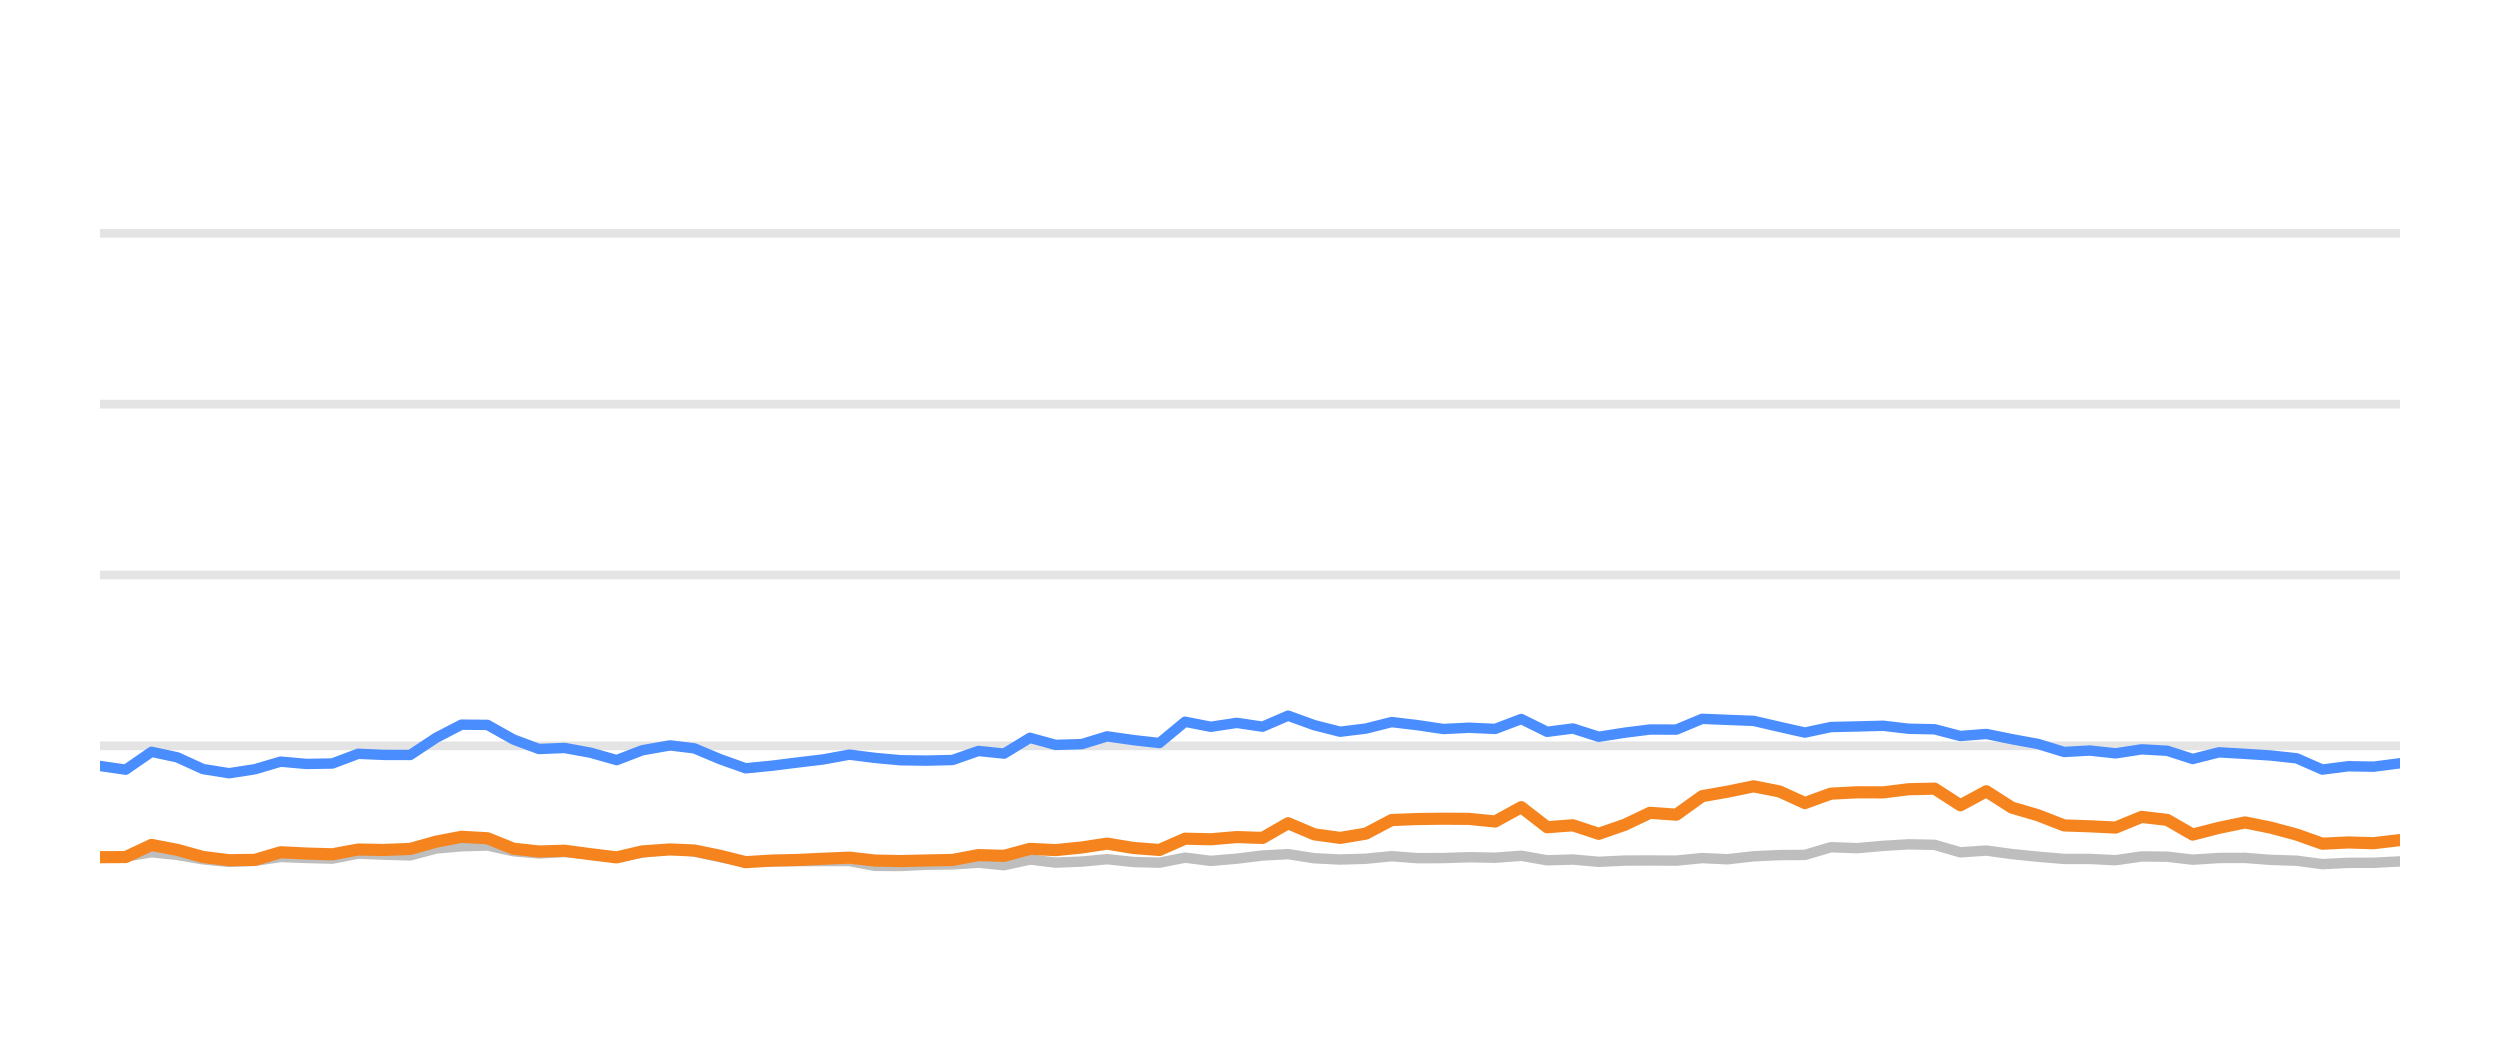
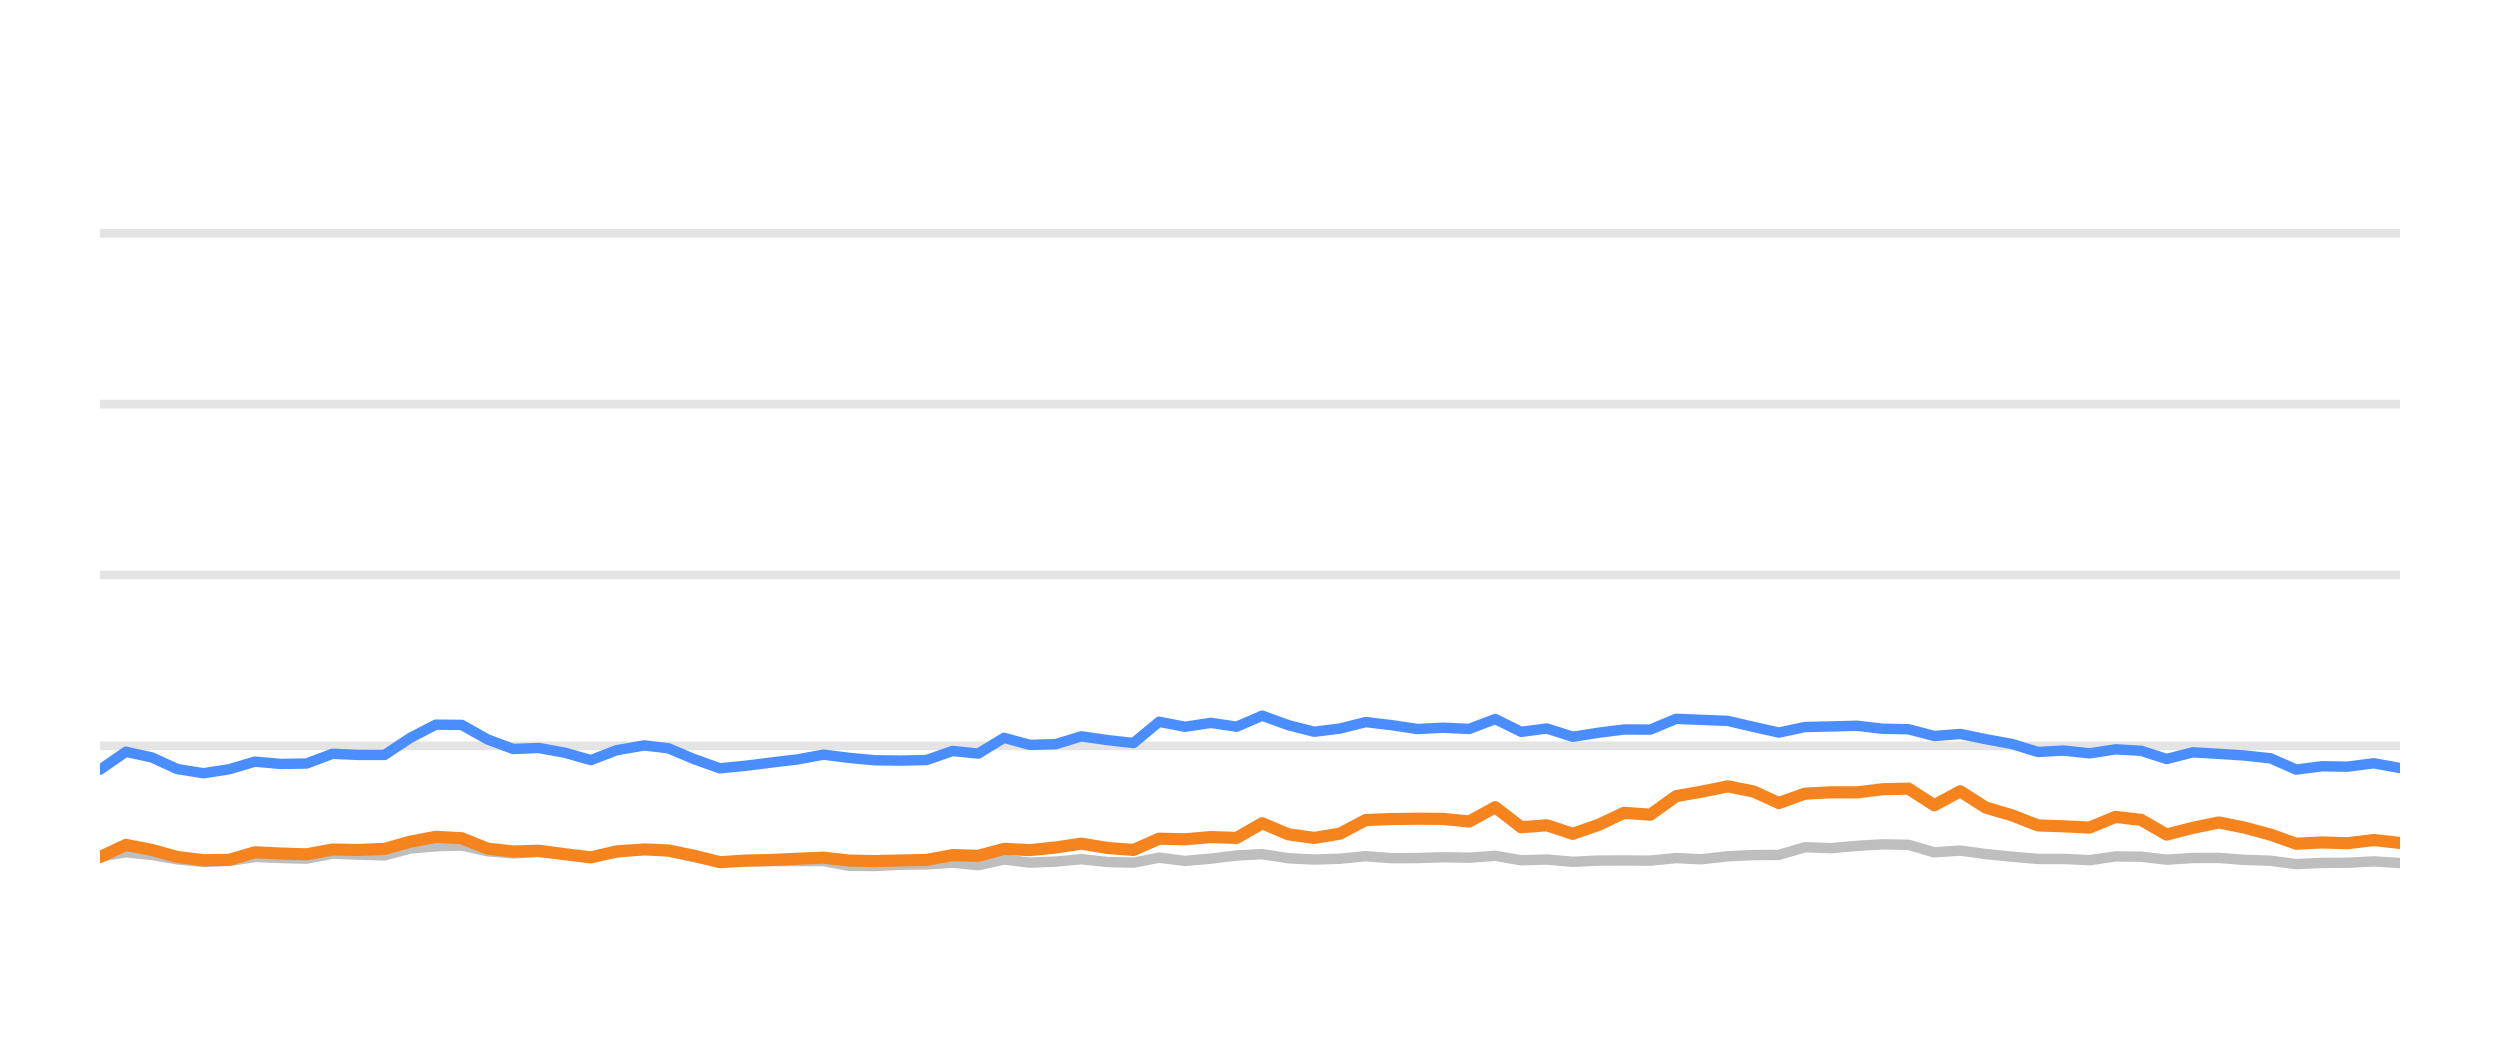
<svg xmlns="http://www.w3.org/2000/svg" width="144pt" height="60pt" viewBox="0 0 144 60" version="1.1">
  <defs>
    <style type="text/css">*{stroke-linejoin: round; stroke-linecap: butt}</style>
  </defs>
  <g id="figure_1">
    <g id="patch_1">
      <path d="M 0 60  L 144 60  L 144 0  L 0 0  L 0 60  z " style="fill: none; opacity: 0" />
    </g>
    <g id="axes_1">
      <g id="patch_2">
        <path d="M 5.76 52.8  L 138.24 52.8  L 138.24 3.6  L 5.76 3.6  L 5.76 52.8  z " style="fill: none" />
      </g>
      <g id="matplotlib.axis_1" />
      <g id="matplotlib.axis_2" />
      <g id="line2d_1">
-         <path d="M 5.76 42.96  L 138.24 42.96  " clip-path="url(#p77553c5ae0)" style="fill: none; stroke: #b2b2b2; stroke-opacity: 0.35; stroke-width: 0.5; stroke-linecap: square" />
+         <path d="M 5.76 42.96  L 138.24 42.96  " clip-path="url(#pce3db349eb)" style="fill: none; stroke: #b2b2b2; stroke-opacity: 0.35; stroke-width: 0.5; stroke-linecap: square" />
      </g>
      <g id="line2d_2">
-         <path d="M 5.76 33.12  L 138.24 33.12  " clip-path="url(#p77553c5ae0)" style="fill: none; stroke: #b2b2b2; stroke-opacity: 0.35; stroke-width: 0.5; stroke-linecap: square" />
+         <path d="M 5.76 33.12  L 138.24 33.12  " clip-path="url(#pce3db349eb)" style="fill: none; stroke: #b2b2b2; stroke-opacity: 0.35; stroke-width: 0.5; stroke-linecap: square" />
      </g>
      <g id="line2d_3">
-         <path d="M 5.76 23.28  L 138.24 23.28  " clip-path="url(#p77553c5ae0)" style="fill: none; stroke: #b2b2b2; stroke-opacity: 0.35; stroke-width: 0.5; stroke-linecap: square" />
+         <path d="M 5.76 23.28  L 138.24 23.28  " clip-path="url(#pce3db349eb)" style="fill: none; stroke: #b2b2b2; stroke-opacity: 0.35; stroke-width: 0.5; stroke-linecap: square" />
      </g>
      <g id="line2d_4">
-         <path d="M 5.76 13.44  L 138.24 13.44  " clip-path="url(#p77553c5ae0)" style="fill: none; stroke: #b2b2b2; stroke-opacity: 0.35; stroke-width: 0.5; stroke-linecap: square" />
+         <path d="M 5.76 13.44  L 138.24 13.44  " clip-path="url(#pce3db349eb)" style="fill: none; stroke: #b2b2b2; stroke-opacity: 0.35; stroke-width: 0.5; stroke-linecap: square" />
      </g>
      <g id="line2d_5">
-         <path d="M 5.76 49.405  L 7.239 49.341  L 8.729 49.09  L 10.216 49.243  L 11.692 49.499  L 13.194 49.646  L 14.685 49.587  L 16.163 49.361  L 17.65 49.42  L 19.143 49.459  L 20.628 49.169  L 22.113 49.228  L 23.629 49.272  L 25.12 48.874  L 26.581 48.746  L 28.08 48.702  L 29.568 49.031  L 31.041 49.159  L 32.519 49.08  L 34.029 49.213  L 35.52 49.366  L 36.993 49.11  L 38.591 48.908  L 39.986 49.051  L 41.475 49.371  L 42.948 49.646  L 44.456 49.627  L 45.947 49.602  L 47.425 49.597  L 48.925 49.597  L 50.393 49.873  L 51.882 49.882  L 53.357 49.809  L 54.866 49.789  L 56.357 49.691  L 57.835 49.838  L 59.325 49.509  L 60.807 49.686  L 62.308 49.627  L 63.772 49.489  L 65.286 49.651  L 66.781 49.691  L 68.259 49.4  L 69.745 49.587  L 71.239 49.459  L 72.723 49.277  L 74.194 49.199  L 75.701 49.435  L 77.192 49.509  L 78.673 49.464  L 80.156 49.317  L 81.649 49.43  L 83.14 49.425  L 84.61 49.376  L 86.12 49.405  L 87.624 49.292  L 89.114 49.553  L 90.597 49.509  L 92.087 49.641  L 93.591 49.568  L 95.04 49.563  L 96.557 49.572  L 98.044 49.425  L 99.499 49.494  L 101.012 49.322  L 102.5 49.253  L 103.963 49.243  L 105.455 48.8  L 106.973 48.854  L 108.472 48.721  L 109.938 48.633  L 111.433 48.662  L 112.918 49.095  L 114.413 48.992  L 115.881 49.194  L 117.391 49.346  L 118.893 49.474  L 120.369 49.474  L 121.862 49.548  L 123.358 49.331  L 124.834 49.346  L 126.3 49.518  L 127.811 49.42  L 129.318 49.415  L 130.783 49.528  L 132.286 49.577  L 133.768 49.774  L 135.256 49.7  L 136.722 49.695  L 138.24 49.617  " clip-path="url(#p77553c5ae0)" style="fill: none; stroke: #bebebe; stroke-width: 0.6; stroke-linecap: round" />
+         <path d="M 5.76 49.341  L 7.25 49.09  L 8.736 49.243  L 10.212 49.499  L 11.713 49.646  L 13.205 49.587  L 14.682 49.361  L 16.169 49.42  L 17.661 49.459  L 19.146 49.169  L 20.631 49.228  L 22.146 49.272  L 23.637 48.874  L 25.098 48.746  L 26.596 48.702  L 28.084 49.031  L 29.556 49.159  L 31.034 49.08  L 32.544 49.213  L 34.034 49.366  L 35.507 49.11  L 37.105 48.908  L 38.499 49.051  L 39.988 49.371  L 41.461 49.646  L 42.968 49.627  L 44.459 49.602  L 45.937 49.597  L 47.437 49.597  L 48.904 49.873  L 50.393 49.882  L 51.867 49.809  L 53.376 49.789  L 54.867 49.691  L 56.344 49.838  L 57.834 49.509  L 59.316 49.686  L 60.816 49.627  L 62.281 49.489  L 63.794 49.651  L 65.289 49.691  L 66.766 49.4  L 68.252 49.587  L 69.745 49.459  L 71.229 49.277  L 72.7 49.199  L 74.207 49.435  L 75.697 49.509  L 77.178 49.464  L 78.66 49.317  L 80.153 49.43  L 81.644 49.425  L 83.113 49.376  L 84.623 49.405  L 86.126 49.292  L 87.616 49.553  L 89.099 49.509  L 90.589 49.641  L 92.092 49.568  L 93.541 49.563  L 95.058 49.572  L 96.545 49.425  L 97.999 49.494  L 99.512 49.322  L 100.999 49.253  L 102.461 49.243  L 103.954 48.8  L 105.471 48.854  L 106.97 48.721  L 108.436 48.633  L 109.93 48.662  L 111.415 49.095  L 112.909 48.992  L 114.377 49.194  L 115.887 49.346  L 117.388 49.474  L 118.864 49.474  L 120.357 49.548  L 121.852 49.331  L 123.328 49.346  L 124.794 49.518  L 126.305 49.42  L 127.811 49.415  L 129.276 49.528  L 130.778 49.577  L 132.26 49.774  L 133.748 49.7  L 135.214 49.695  L 136.731 49.617  L 138.24 49.71  " clip-path="url(#pce3db349eb)" style="fill: none; stroke: #bebebe; stroke-width: 0.6; stroke-linecap: round" />
      </g>
      <g id="line2d_6">
-         <path d="M 5.76 44.121  L 7.239 44.333  L 8.729 43.304  L 10.216 43.624  L 11.692 44.298  L 13.194 44.539  L 14.685 44.308  L 16.163 43.87  L 17.65 44.003  L 19.143 43.978  L 20.628 43.418  L 22.113 43.482  L 23.629 43.486  L 25.12 42.498  L 26.581 41.74  L 28.08 41.755  L 29.568 42.591  L 31.041 43.142  L 32.519 43.083  L 34.029 43.359  L 35.52 43.782  L 36.993 43.216  L 38.591 42.935  L 39.986 43.103  L 41.475 43.728  L 42.948 44.254  L 44.456 44.106  L 45.947 43.919  L 47.425 43.742  L 48.925 43.467  L 50.393 43.654  L 51.882 43.791  L 53.357 43.811  L 54.866 43.777  L 56.357 43.255  L 57.835 43.408  L 59.325 42.498  L 60.807 42.906  L 62.308 42.862  L 63.772 42.414  L 65.286 42.63  L 66.781 42.798  L 68.259 41.573  L 69.745 41.863  L 71.239 41.637  L 72.723 41.858  L 74.194 41.223  L 75.701 41.769  L 77.192 42.148  L 78.673 41.966  L 80.156 41.592  L 81.649 41.769  L 83.14 41.991  L 84.61 41.917  L 86.12 41.986  L 87.624 41.415  L 89.114 42.153  L 90.597 41.961  L 92.087 42.438  L 93.591 42.202  L 95.04 42.02  L 96.557 42.025  L 98.044 41.405  L 99.499 41.464  L 101.012 41.523  L 102.5 41.868  L 103.963 42.197  L 105.455 41.878  L 106.973 41.843  L 108.472 41.804  L 109.938 41.976  L 111.433 42.006  L 112.918 42.394  L 114.413 42.276  L 115.881 42.576  L 117.391 42.852  L 118.893 43.314  L 120.369 43.231  L 121.862 43.393  L 123.358 43.162  L 124.834 43.245  L 126.3 43.718  L 127.811 43.334  L 129.318 43.422  L 130.783 43.516  L 132.286 43.678  L 133.768 44.328  L 135.256 44.136  L 136.722 44.16  L 138.24 43.964  " clip-path="url(#p77553c5ae0)" style="fill: none; stroke: #4a8dff; stroke-width: 0.6; stroke-linecap: round" />
+         <path d="M 5.76 44.333  L 7.25 43.304  L 8.736 43.624  L 10.212 44.298  L 11.713 44.539  L 13.205 44.308  L 14.682 43.87  L 16.169 44.003  L 17.661 43.978  L 19.146 43.418  L 20.631 43.482  L 22.146 43.486  L 23.637 42.498  L 25.098 41.74  L 26.596 41.755  L 28.084 42.591  L 29.556 43.142  L 31.034 43.083  L 32.544 43.359  L 34.034 43.782  L 35.507 43.216  L 37.105 42.935  L 38.499 43.103  L 39.988 43.728  L 41.461 44.254  L 42.968 44.106  L 44.459 43.919  L 45.937 43.742  L 47.437 43.467  L 48.904 43.654  L 50.393 43.791  L 51.867 43.811  L 53.376 43.777  L 54.867 43.255  L 56.344 43.408  L 57.834 42.498  L 59.316 42.906  L 60.816 42.862  L 62.281 42.414  L 63.794 42.63  L 65.289 42.798  L 66.766 41.573  L 68.252 41.863  L 69.745 41.637  L 71.229 41.858  L 72.7 41.223  L 74.207 41.769  L 75.697 42.148  L 77.178 41.966  L 78.66 41.592  L 80.153 41.769  L 81.644 41.991  L 83.113 41.917  L 84.623 41.986  L 86.126 41.415  L 87.616 42.153  L 89.099 41.961  L 90.589 42.438  L 92.092 42.202  L 93.541 42.02  L 95.058 42.025  L 96.545 41.405  L 97.999 41.464  L 99.512 41.523  L 100.999 41.868  L 102.461 42.197  L 103.954 41.878  L 105.471 41.843  L 106.97 41.804  L 108.436 41.976  L 109.93 42.006  L 111.415 42.394  L 112.909 42.276  L 114.377 42.576  L 115.887 42.852  L 117.388 43.314  L 118.864 43.231  L 120.357 43.393  L 121.852 43.162  L 123.328 43.245  L 124.794 43.718  L 126.305 43.334  L 127.811 43.422  L 129.276 43.516  L 130.778 43.678  L 132.26 44.328  L 133.748 44.136  L 135.214 44.16  L 136.731 43.964  L 138.24 44.239  " clip-path="url(#pce3db349eb)" style="fill: none; stroke: #4a8dff; stroke-width: 0.6; stroke-linecap: round" />
      </g>
      <g id="line2d_7">
-         <path d="M 5.76 49.376  L 7.239 49.366  L 8.729 48.667  L 10.216 48.953  L 11.692 49.361  L 13.194 49.548  L 14.685 49.528  L 16.163 49.09  L 17.65 49.164  L 19.143 49.208  L 20.628 48.933  L 22.113 48.957  L 23.629 48.898  L 25.12 48.48  L 26.581 48.2  L 28.08 48.283  L 29.568 48.884  L 31.041 49.046  L 32.519 49.002  L 34.029 49.203  L 35.52 49.386  L 36.993 49.041  L 38.591 48.928  L 39.986 48.987  L 41.475 49.292  L 42.948 49.661  L 44.456 49.568  L 45.947 49.533  L 47.425 49.464  L 48.925 49.4  L 50.393 49.568  L 51.882 49.597  L 53.357 49.563  L 54.866 49.533  L 56.357 49.253  L 57.835 49.297  L 59.325 48.894  L 60.807 48.967  L 62.308 48.815  L 63.772 48.593  L 65.286 48.844  L 66.781 48.957  L 68.259 48.308  L 69.745 48.342  L 71.239 48.215  L 72.723 48.264  L 74.194 47.418  L 75.701 48.057  L 77.192 48.264  L 78.673 48.018  L 80.156 47.235  L 81.649 47.176  L 83.14 47.157  L 84.61 47.167  L 86.12 47.319  L 87.624 46.493  L 89.114 47.649  L 90.597 47.536  L 92.087 48.028  L 93.591 47.506  L 95.04 46.817  L 96.557 46.926  L 98.044 45.858  L 99.499 45.602  L 101.012 45.292  L 102.5 45.587  L 103.963 46.256  L 105.455 45.715  L 106.973 45.636  L 108.472 45.641  L 109.938 45.459  L 111.433 45.425  L 112.918 46.384  L 114.413 45.577  L 115.881 46.517  L 117.391 46.96  L 118.893 47.545  L 120.369 47.595  L 121.862 47.668  L 123.358 47.053  L 124.834 47.226  L 126.3 48.072  L 127.811 47.683  L 129.318 47.373  L 130.783 47.668  L 132.286 48.072  L 133.768 48.598  L 135.256 48.525  L 136.722 48.569  L 138.24 48.387  " clip-path="url(#p77553c5ae0)" style="fill: none; stroke: #f5841e; stroke-width: 0.7; stroke-linecap: round" />
+         <path d="M 5.76 49.366  L 7.25 48.667  L 8.736 48.953  L 10.212 49.361  L 11.713 49.548  L 13.205 49.528  L 14.682 49.09  L 16.169 49.164  L 17.661 49.208  L 19.146 48.933  L 20.631 48.957  L 22.146 48.898  L 23.637 48.48  L 25.098 48.2  L 26.596 48.283  L 28.084 48.884  L 29.556 49.046  L 31.034 49.002  L 32.544 49.203  L 34.034 49.386  L 35.507 49.041  L 37.105 48.928  L 38.499 48.987  L 39.988 49.292  L 41.461 49.661  L 42.968 49.568  L 44.459 49.533  L 45.937 49.464  L 47.437 49.4  L 48.904 49.568  L 50.393 49.597  L 51.867 49.563  L 53.376 49.533  L 54.867 49.253  L 56.344 49.297  L 57.834 48.894  L 59.316 48.967  L 60.816 48.815  L 62.281 48.593  L 63.794 48.844  L 65.289 48.957  L 66.766 48.308  L 68.252 48.342  L 69.745 48.215  L 71.229 48.264  L 72.7 47.418  L 74.207 48.057  L 75.697 48.264  L 77.178 48.018  L 78.66 47.235  L 80.153 47.176  L 81.644 47.157  L 83.113 47.167  L 84.623 47.319  L 86.126 46.493  L 87.616 47.649  L 89.099 47.536  L 90.589 48.028  L 92.092 47.506  L 93.541 46.817  L 95.058 46.926  L 96.545 45.858  L 97.999 45.602  L 99.512 45.292  L 100.999 45.587  L 102.461 46.256  L 103.954 45.715  L 105.471 45.636  L 106.97 45.641  L 108.436 45.459  L 109.93 45.425  L 111.415 46.384  L 112.909 45.577  L 114.377 46.517  L 115.887 46.96  L 117.388 47.545  L 118.864 47.595  L 120.357 47.668  L 121.852 47.053  L 123.328 47.226  L 124.794 48.072  L 126.305 47.683  L 127.811 47.373  L 129.276 47.668  L 130.778 48.072  L 132.26 48.598  L 133.748 48.525  L 135.214 48.569  L 136.731 48.387  L 138.24 48.554  " clip-path="url(#pce3db349eb)" style="fill: none; stroke: #f5841e; stroke-width: 0.7; stroke-linecap: round" />
      </g>
    </g>
  </g>
  <defs>
-     <clipPath id="p77553c5ae0">
+     <clipPath id="pce3db349eb">
      <rect x="5.76" y="3.6" width="132.48" height="49.2" />
    </clipPath>
  </defs>
</svg>
